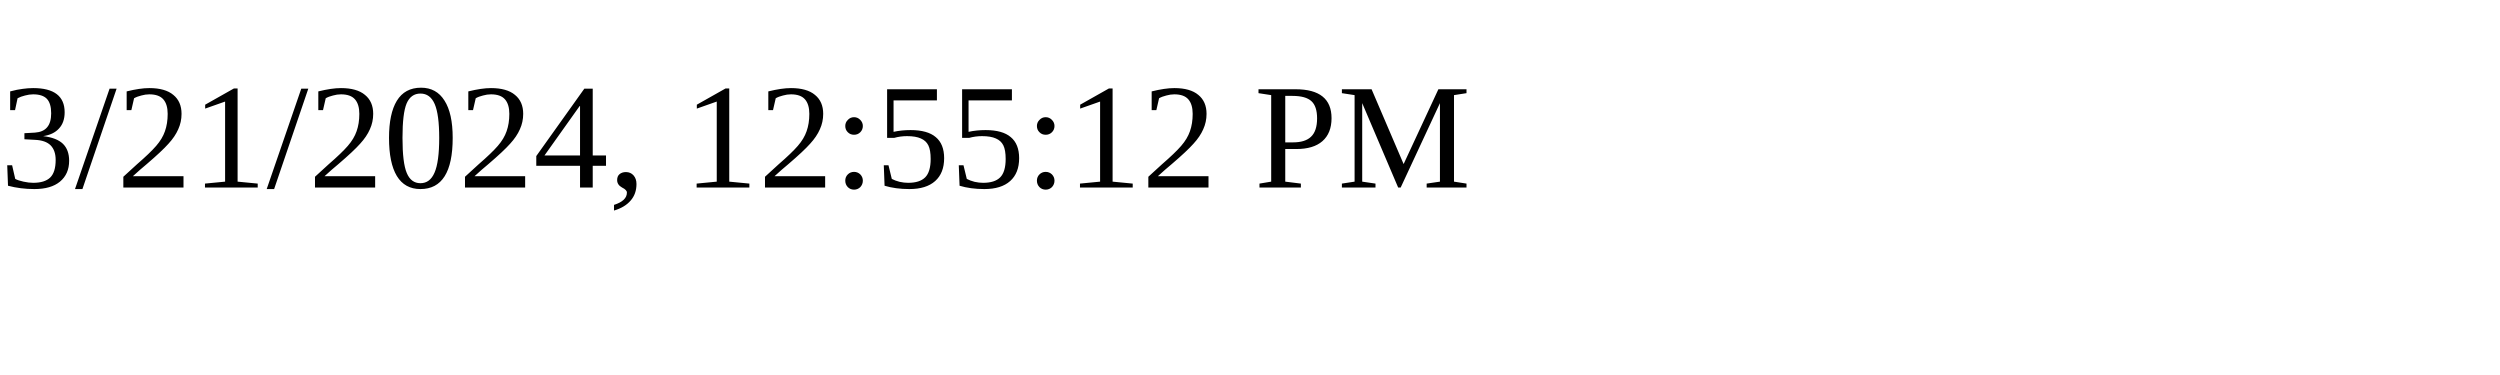
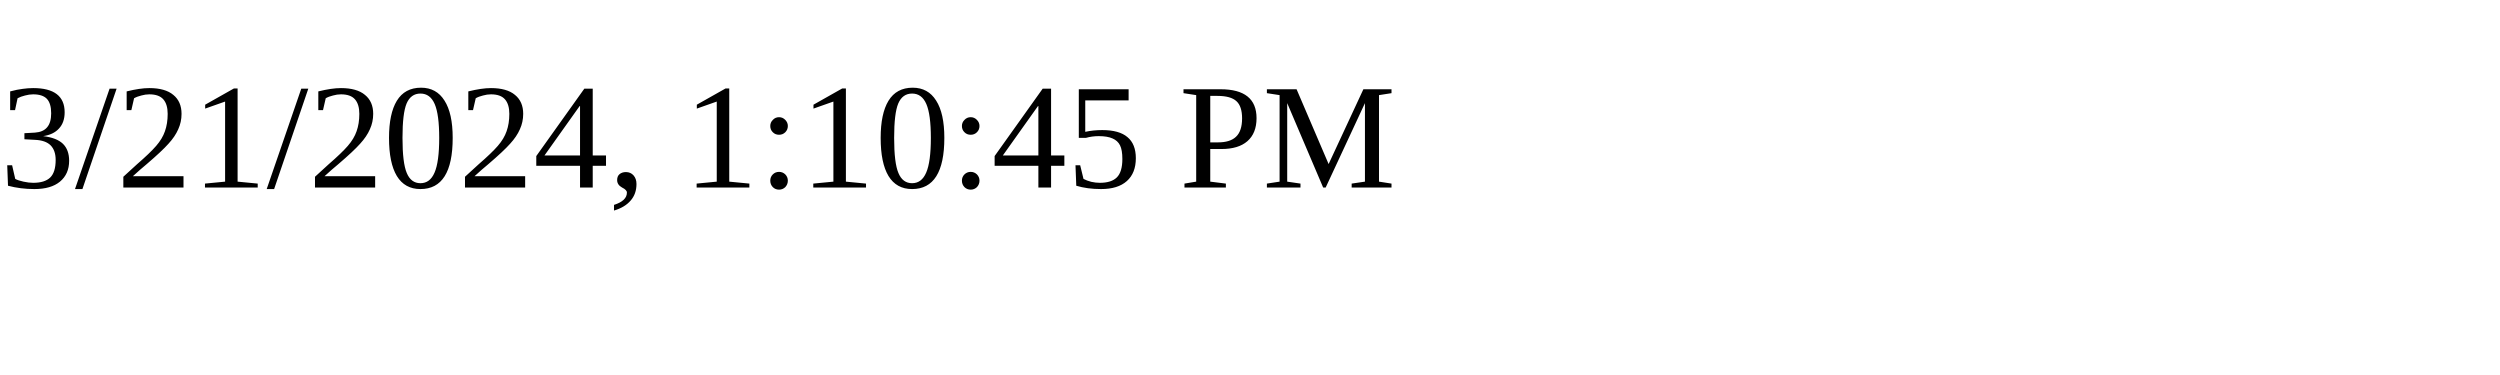
<svg xmlns="http://www.w3.org/2000/svg" height="30" width="200">
-   <text x="0" y="15">3/21/2024, 12:55:12 PM</text>
+   <text x="0" y="15">3/21/2024, 1:10:45 PM</text>
</svg>
